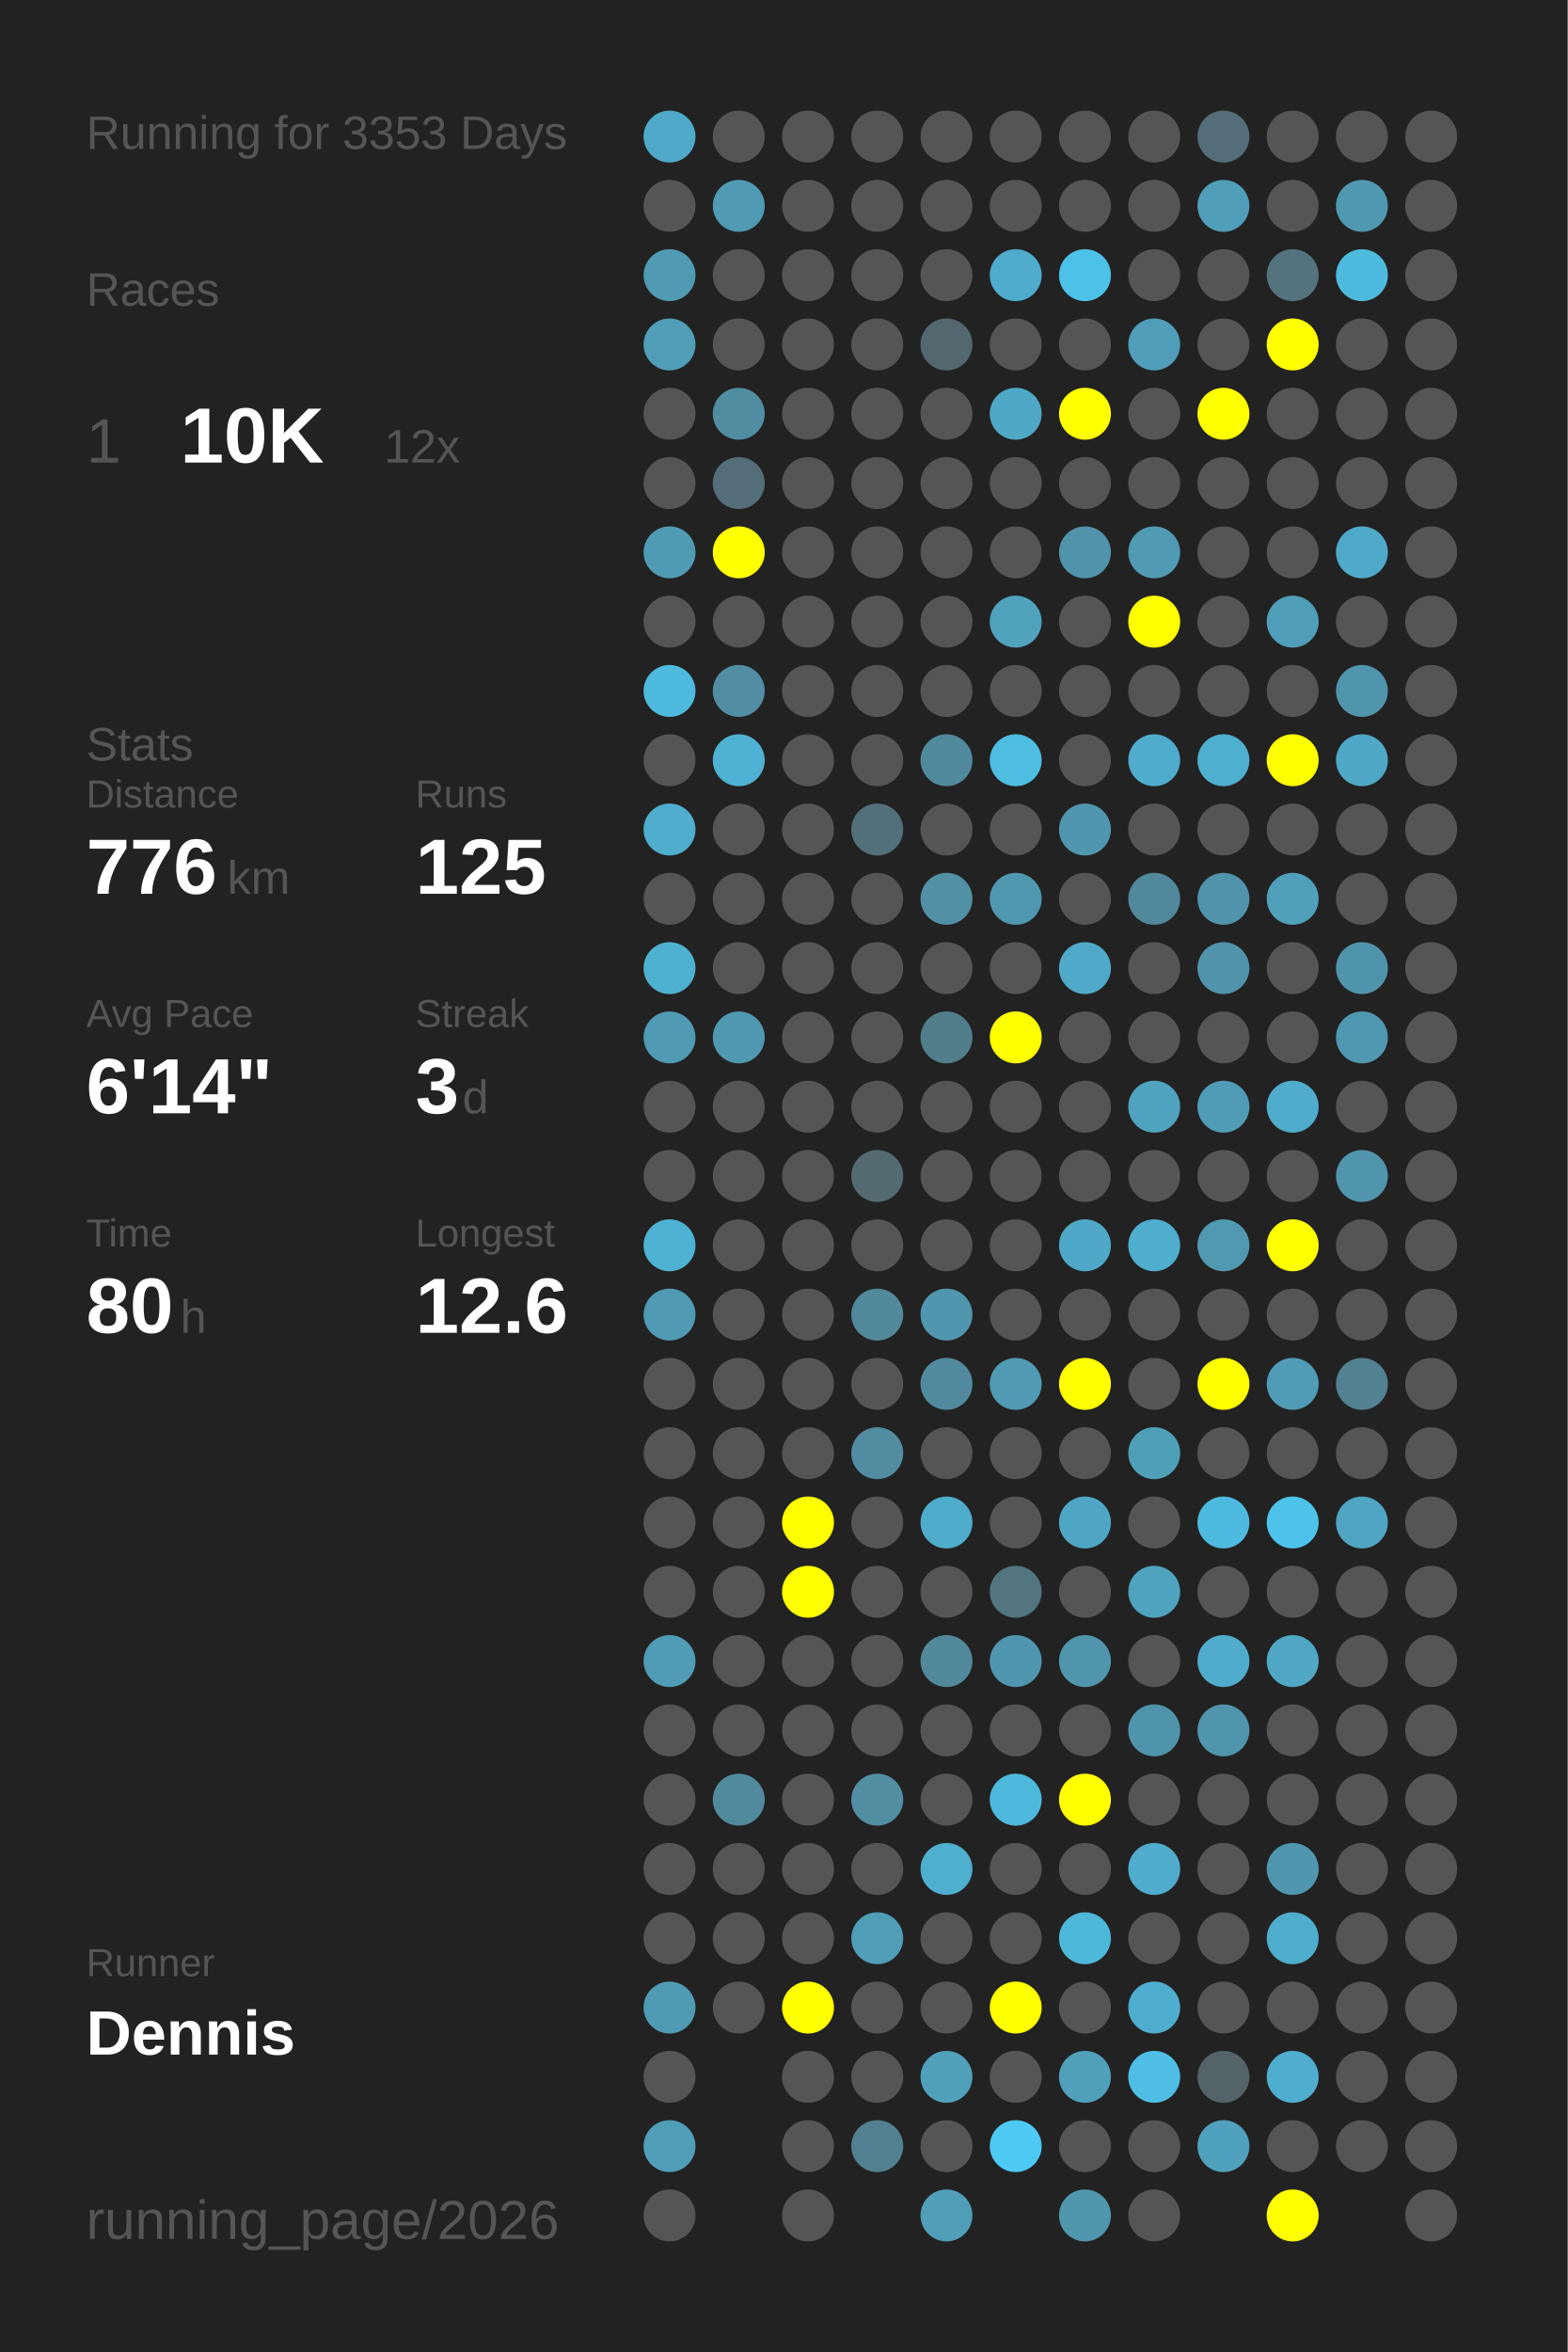
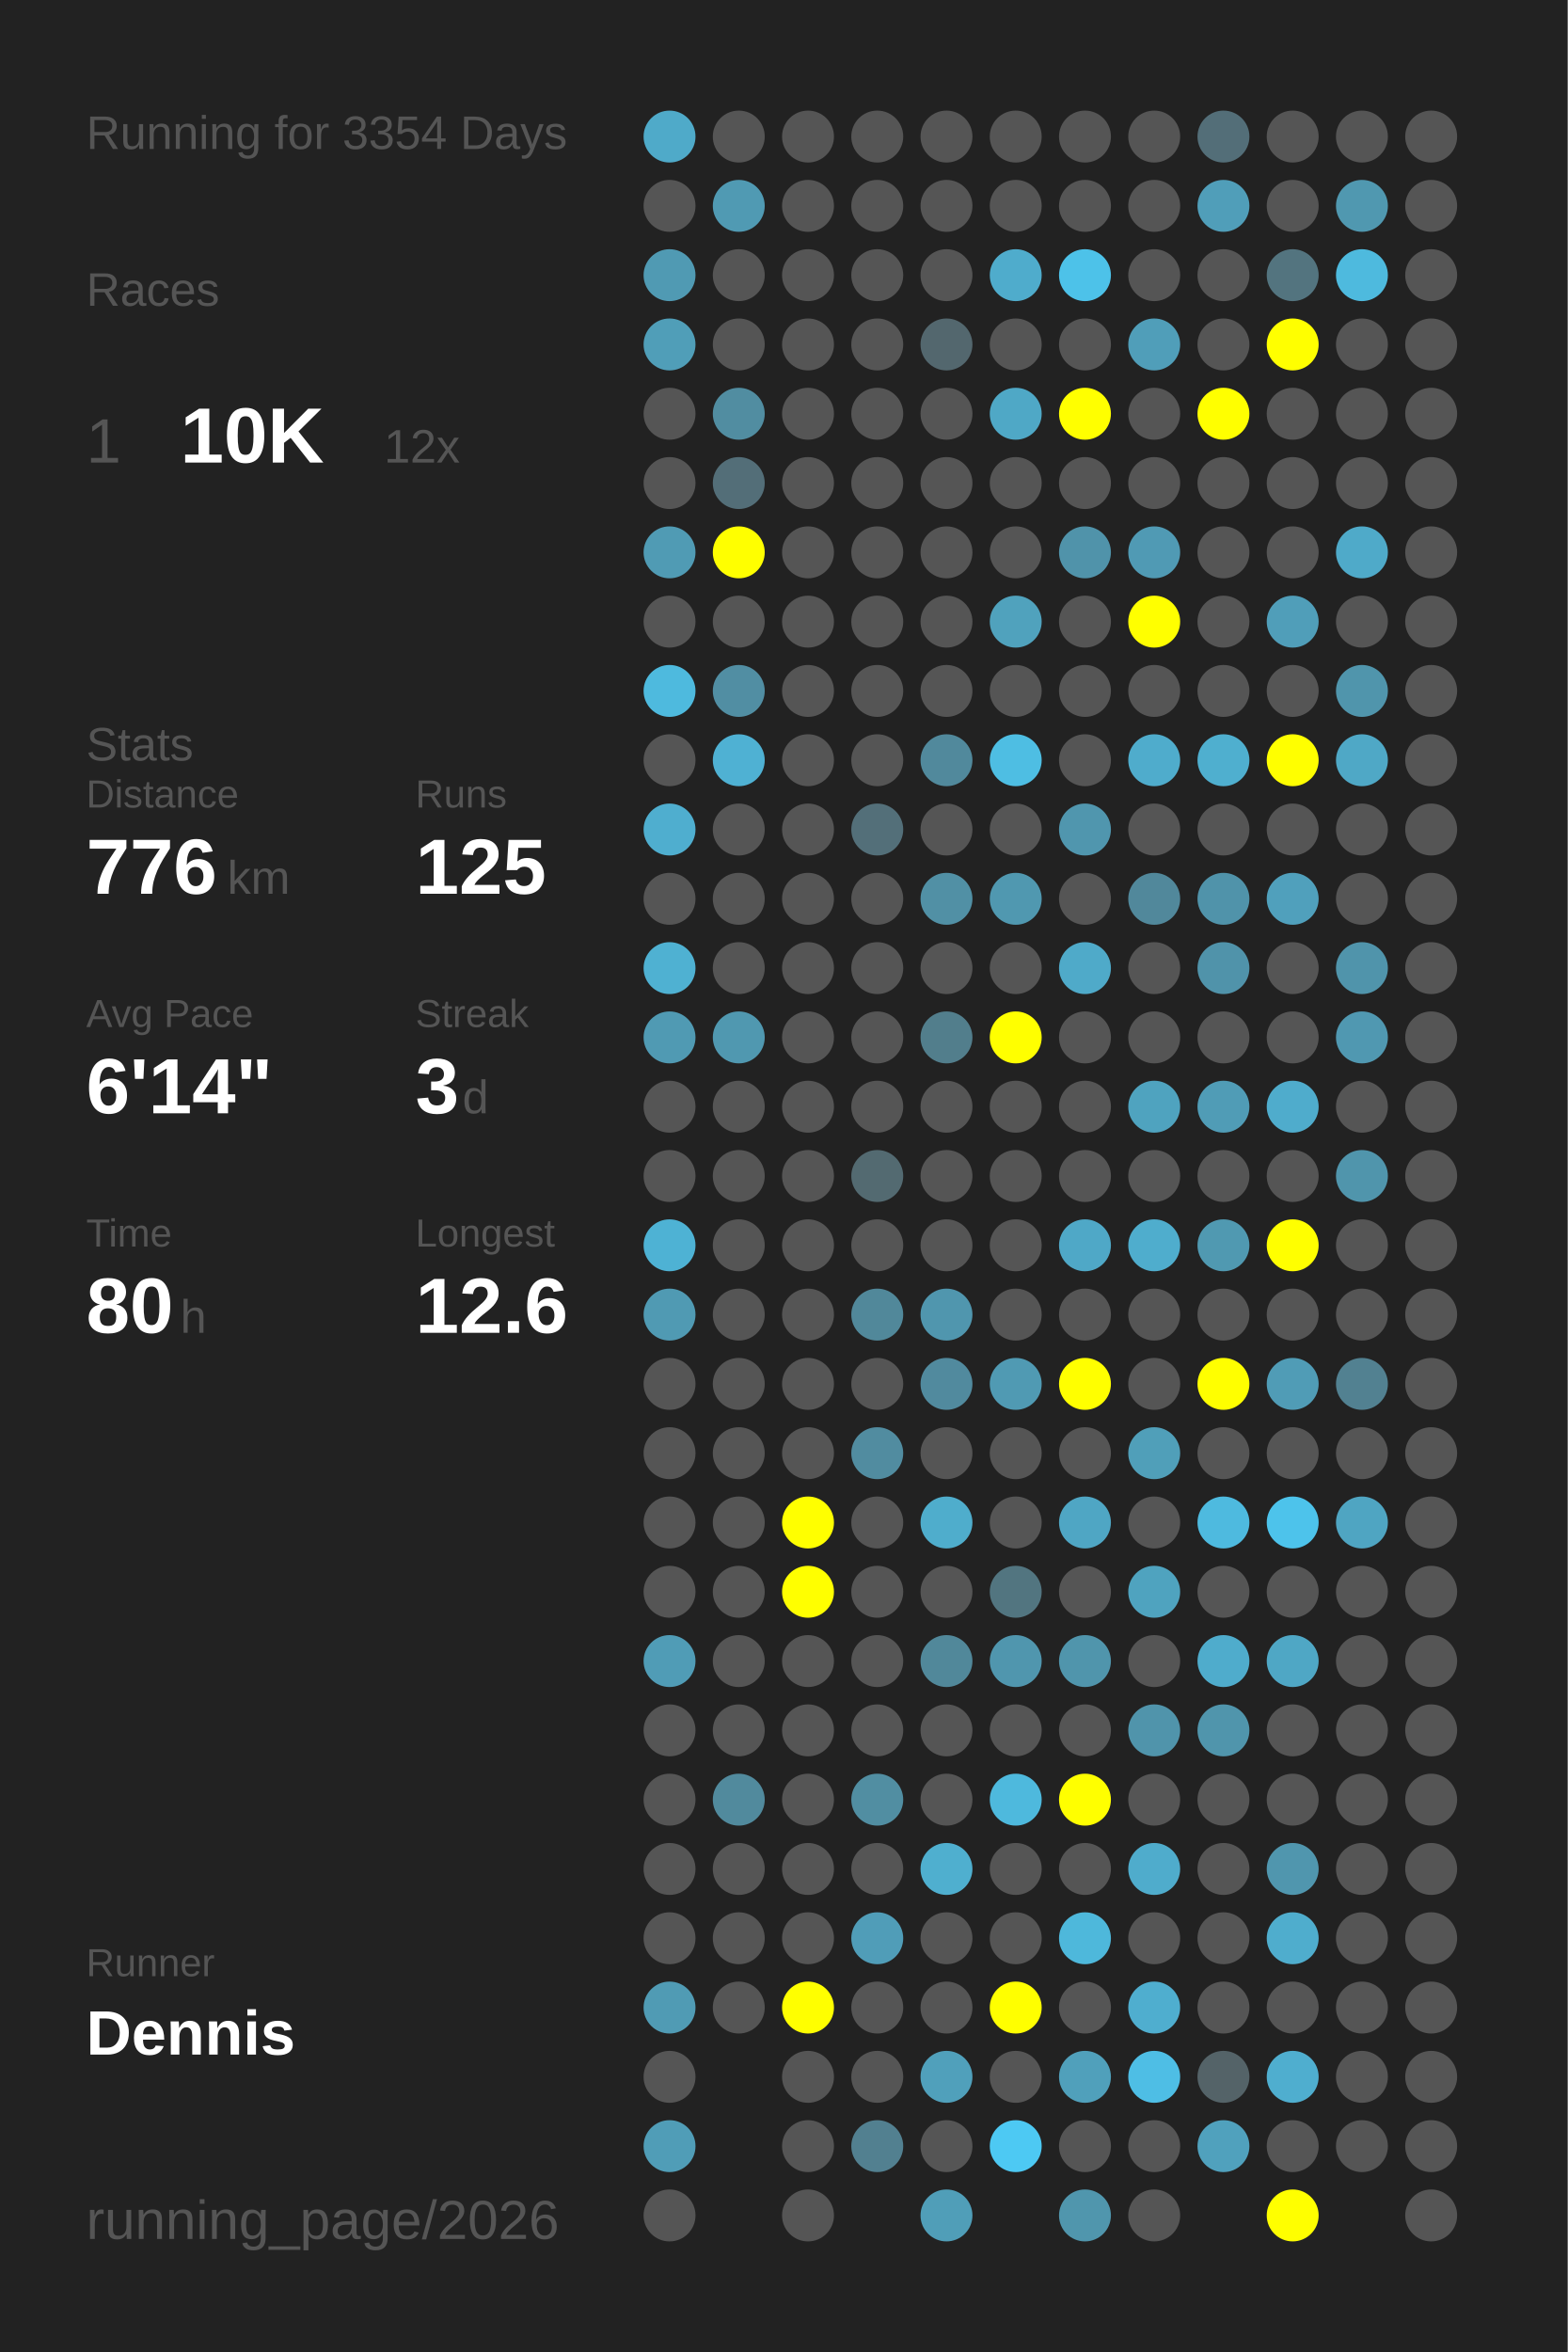
<svg xmlns="http://www.w3.org/2000/svg" baseProfile="full" height="300mm" version="1.1" viewBox="0,0,200,300" width="200mm">
  <defs />
  <rect fill="#222222" height="300" width="200" x="0" y="0" />
-   <text fill="#555555" style="font-size:6px; font-family:Arial;" x="11" y="19">Running for 3353 Days</text>
+   <text fill="#555555" style="font-size:6px; font-family:Arial;" x="11" y="19">Running for 3354 Days</text>
  <text fill="#555555" style="font-size:6px; font-family:Arial;" x="11" y="39">Races</text>
  <text fill="#555555" style="font-size:8px; font-family:Arial;" x="11" y="59">1</text>
  <text fill="#FFFFFF" style="font-size:10px; font-family:Arial; font-weight:bold;" x="23" y="59">10K</text>
  <text fill="#555555" style="font-size:6px; font-family:Arial;" x="49" y="59">12x</text>
  <text fill="#555555" style="font-size:6px; font-family:Arial;" x="11" y="97">Stats</text>
  <text fill="#555555" style="font-size:5px; font-family:Arial;" x="11" y="103">Distance</text>
  <text fill="#FFFFFF" style="font-size:10px; font-family:Arial; font-weight:bold;" x="11" y="114">776</text>
  <text fill="#555555" style="font-size:6px; font-family:Arial;" x="29" y="114">km</text>
  <text fill="#555555" style="font-size:5px; font-family:Arial;" x="53" y="103">Runs</text>
  <text fill="#FFFFFF" style="font-size:10px; font-family:Arial; font-weight:bold;" x="53" y="114">125</text>
  <text fill="#555555" style="font-size:5px; font-family:Arial;" x="11" y="131">Avg Pace</text>
  <text fill="#FFFFFF" style="font-size:10px; font-family:Arial; font-weight:bold;" x="11" y="142">6'14"</text>
  <text fill="#555555" style="font-size:5px; font-family:Arial;" x="53" y="131">Streak</text>
  <text fill="#FFFFFF" style="font-size:10px; font-family:Arial; font-weight:bold;" x="53" y="142">3</text>
  <text fill="#555555" style="font-size:6px; font-family:Arial;" x="59" y="142">d</text>
  <text fill="#555555" style="font-size:5px; font-family:Arial;" x="11" y="159">Time</text>
  <text fill="#FFFFFF" style="font-size:10px; font-family:Arial; font-weight:bold;" x="11" y="170">80</text>
  <text fill="#555555" style="font-size:6px; font-family:Arial;" x="23" y="170">h</text>
  <text fill="#555555" style="font-size:5px; font-family:Arial;" x="53" y="159">Longest</text>
  <text fill="#FFFFFF" style="font-size:10px; font-family:Arial; font-weight:bold;" x="53" y="170">12.6</text>
  <text fill="#555555" style="font-size:5px; font-family:Arial;" x="11" y="252.065">Runner</text>
  <text fill="#FFFFFF" style="font-size:8px; font-family:Arial; font-weight:bold;" x="11" y="262.065">Dennis</text>
  <text fill="#555555" style="font-size:7px; font-family:Arial;" x="11" y="285.581">running_page/2026</text>
  <circle cx="85.417" cy="17.419" fill="#4faac9" r="3.312" />
  <circle cx="85.417" cy="26.258" fill="#555555" r="3.312" />
  <circle cx="85.417" cy="35.097" fill="#509ab3" r="3.312" />
  <circle cx="85.417" cy="43.935" fill="#509eb8" r="3.312" />
  <circle cx="85.417" cy="52.774" fill="#555555" r="3.312" />
  <circle cx="85.417" cy="61.613" fill="#555555" r="3.312" />
  <circle cx="85.417" cy="70.452" fill="#509bb4" r="3.312" />
  <circle cx="85.417" cy="79.29" fill="#555555" r="3.312" />
  <circle cx="85.417" cy="88.129" fill="#4ebade" r="3.312" />
  <circle cx="85.417" cy="96.968" fill="#555555" r="3.312" />
  <circle cx="85.417" cy="105.806" fill="#4faecf" r="3.312" />
  <circle cx="85.417" cy="114.645" fill="#555555" r="3.312" />
  <circle cx="85.417" cy="123.484" fill="#4fb1d2" r="3.312" />
  <circle cx="85.417" cy="132.323" fill="#509ab3" r="3.312" />
  <circle cx="85.417" cy="141.161" fill="#555555" r="3.312" />
  <circle cx="85.417" cy="150" fill="#555555" r="3.312" />
  <circle cx="85.417" cy="158.839" fill="#4eb2d4" r="3.312" />
  <circle cx="85.417" cy="167.677" fill="#509ab3" r="3.312" />
  <circle cx="85.417" cy="176.516" fill="#555555" r="3.312" />
  <circle cx="85.417" cy="185.355" fill="#555555" r="3.312" />
  <circle cx="85.417" cy="194.194" fill="#555555" r="3.312" />
  <circle cx="85.417" cy="203.032" fill="#555555" r="3.312" />
  <circle cx="85.417" cy="211.871" fill="#509cb6" r="3.312" />
  <circle cx="85.417" cy="220.71" fill="#555555" r="3.312" />
  <circle cx="85.417" cy="229.548" fill="#555555" r="3.312" />
  <circle cx="85.417" cy="238.387" fill="#555555" r="3.312" />
  <circle cx="85.417" cy="247.226" fill="#555555" r="3.312" />
  <circle cx="85.417" cy="256.065" fill="#509bb4" r="3.312" />
  <circle cx="85.417" cy="264.903" fill="#555555" r="3.312" />
  <circle cx="85.417" cy="273.742" fill="#509db7" r="3.312" />
  <circle cx="85.417" cy="282.581" fill="#555555" r="3.312" />
  <circle cx="94.25" cy="17.419" fill="#555555" r="3.312" />
  <circle cx="94.25" cy="26.258" fill="#509ab3" r="3.312" />
  <circle cx="94.25" cy="35.097" fill="#555555" r="3.312" />
  <circle cx="94.25" cy="43.935" fill="#555555" r="3.312" />
  <circle cx="94.25" cy="52.774" fill="#518da1" r="3.312" />
  <circle cx="94.25" cy="61.613" fill="#536e78" r="3.312" />
  <circle cx="94.25" cy="70.452" fill="#FFFF00" r="3.312" />
  <circle cx="94.25" cy="79.29" fill="#555555" r="3.312" />
  <circle cx="94.25" cy="88.129" fill="#518ea3" r="3.312" />
  <circle cx="94.25" cy="96.968" fill="#4fb1d3" r="3.312" />
  <circle cx="94.25" cy="105.806" fill="#555555" r="3.312" />
  <circle cx="94.25" cy="114.645" fill="#555555" r="3.312" />
  <circle cx="94.25" cy="123.484" fill="#555555" r="3.312" />
  <circle cx="94.25" cy="132.323" fill="#5098b0" r="3.312" />
  <circle cx="94.25" cy="141.161" fill="#555555" r="3.312" />
  <circle cx="94.25" cy="150" fill="#555555" r="3.312" />
  <circle cx="94.25" cy="158.839" fill="#555555" r="3.312" />
  <circle cx="94.25" cy="167.677" fill="#555555" r="3.312" />
  <circle cx="94.25" cy="176.516" fill="#555555" r="3.312" />
  <circle cx="94.25" cy="185.355" fill="#555555" r="3.312" />
  <circle cx="94.25" cy="194.194" fill="#555555" r="3.312" />
  <circle cx="94.25" cy="203.032" fill="#555555" r="3.312" />
  <circle cx="94.25" cy="211.871" fill="#555555" r="3.312" />
  <circle cx="94.25" cy="220.71" fill="#555555" r="3.312" />
  <circle cx="94.25" cy="229.548" fill="#518a9d" r="3.312" />
  <circle cx="94.25" cy="238.387" fill="#555555" r="3.312" />
  <circle cx="94.25" cy="247.226" fill="#555555" r="3.312" />
  <circle cx="94.25" cy="256.065" fill="#555555" r="3.312" />
  <circle cx="103.083" cy="17.419" fill="#555555" r="3.312" />
  <circle cx="103.083" cy="26.258" fill="#555555" r="3.312" />
  <circle cx="103.083" cy="35.097" fill="#555555" r="3.312" />
  <circle cx="103.083" cy="43.935" fill="#555555" r="3.312" />
  <circle cx="103.083" cy="52.774" fill="#555555" r="3.312" />
  <circle cx="103.083" cy="61.613" fill="#555555" r="3.312" />
  <circle cx="103.083" cy="70.452" fill="#555555" r="3.312" />
  <circle cx="103.083" cy="79.29" fill="#555555" r="3.312" />
  <circle cx="103.083" cy="88.129" fill="#555555" r="3.312" />
  <circle cx="103.083" cy="96.968" fill="#555555" r="3.312" />
  <circle cx="103.083" cy="105.806" fill="#555555" r="3.312" />
  <circle cx="103.083" cy="114.645" fill="#555555" r="3.312" />
  <circle cx="103.083" cy="123.484" fill="#555555" r="3.312" />
  <circle cx="103.083" cy="132.323" fill="#555555" r="3.312" />
  <circle cx="103.083" cy="141.161" fill="#555555" r="3.312" />
  <circle cx="103.083" cy="150" fill="#555555" r="3.312" />
  <circle cx="103.083" cy="158.839" fill="#555555" r="3.312" />
  <circle cx="103.083" cy="167.677" fill="#555555" r="3.312" />
  <circle cx="103.083" cy="176.516" fill="#555555" r="3.312" />
  <circle cx="103.083" cy="185.355" fill="#555555" r="3.312" />
  <circle cx="103.083" cy="194.194" fill="#FFFF00" r="3.312" />
  <circle cx="103.083" cy="203.032" fill="#FFFF00" r="3.312" />
  <circle cx="103.083" cy="211.871" fill="#555555" r="3.312" />
  <circle cx="103.083" cy="220.71" fill="#555555" r="3.312" />
  <circle cx="103.083" cy="229.548" fill="#555555" r="3.312" />
  <circle cx="103.083" cy="238.387" fill="#555555" r="3.312" />
  <circle cx="103.083" cy="247.226" fill="#555555" r="3.312" />
  <circle cx="103.083" cy="256.065" fill="#FFFF00" r="3.312" />
  <circle cx="103.083" cy="264.903" fill="#555555" r="3.312" />
  <circle cx="103.083" cy="273.742" fill="#555555" r="3.312" />
  <circle cx="103.083" cy="282.581" fill="#555555" r="3.312" />
  <circle cx="111.917" cy="17.419" fill="#555555" r="3.312" />
  <circle cx="111.917" cy="26.258" fill="#555555" r="3.312" />
  <circle cx="111.917" cy="35.097" fill="#555555" r="3.312" />
  <circle cx="111.917" cy="43.935" fill="#555555" r="3.312" />
  <circle cx="111.917" cy="52.774" fill="#555555" r="3.312" />
  <circle cx="111.917" cy="61.613" fill="#555555" r="3.312" />
  <circle cx="111.917" cy="70.452" fill="#555555" r="3.312" />
  <circle cx="111.917" cy="79.29" fill="#555555" r="3.312" />
  <circle cx="111.917" cy="88.129" fill="#555555" r="3.312" />
  <circle cx="111.917" cy="96.968" fill="#555555" r="3.312" />
  <circle cx="111.917" cy="105.806" fill="#536f79" r="3.312" />
  <circle cx="111.917" cy="114.645" fill="#555555" r="3.312" />
  <circle cx="111.917" cy="123.484" fill="#555555" r="3.312" />
  <circle cx="111.917" cy="132.323" fill="#555555" r="3.312" />
  <circle cx="111.917" cy="141.161" fill="#555555" r="3.312" />
  <circle cx="111.917" cy="150" fill="#536a71" r="3.312" />
  <circle cx="111.917" cy="158.839" fill="#555555" r="3.312" />
  <circle cx="111.917" cy="167.677" fill="#51889a" r="3.312" />
  <circle cx="111.917" cy="176.516" fill="#555555" r="3.312" />
  <circle cx="111.917" cy="185.355" fill="#518ca0" r="3.312" />
  <circle cx="111.917" cy="194.194" fill="#555555" r="3.312" />
  <circle cx="111.917" cy="203.032" fill="#555555" r="3.312" />
  <circle cx="111.917" cy="211.871" fill="#555555" r="3.312" />
  <circle cx="111.917" cy="220.71" fill="#555555" r="3.312" />
  <circle cx="111.917" cy="229.548" fill="#518ea2" r="3.312" />
  <circle cx="111.917" cy="238.387" fill="#555555" r="3.312" />
  <circle cx="111.917" cy="247.226" fill="#509db8" r="3.312" />
  <circle cx="111.917" cy="256.065" fill="#555555" r="3.312" />
  <circle cx="111.917" cy="264.903" fill="#555555" r="3.312" />
  <circle cx="111.917" cy="273.742" fill="#528090" r="3.312" />
  <circle cx="120.75" cy="17.419" fill="#555555" r="3.312" />
  <circle cx="120.75" cy="26.258" fill="#555555" r="3.312" />
  <circle cx="120.75" cy="35.097" fill="#555555" r="3.312" />
  <circle cx="120.75" cy="43.935" fill="#53676e" r="3.312" />
  <circle cx="120.75" cy="52.774" fill="#555555" r="3.312" />
  <circle cx="120.75" cy="61.613" fill="#555555" r="3.312" />
  <circle cx="120.75" cy="70.452" fill="#555555" r="3.312" />
  <circle cx="120.75" cy="79.29" fill="#555555" r="3.312" />
  <circle cx="120.75" cy="88.129" fill="#555555" r="3.312" />
  <circle cx="120.75" cy="96.968" fill="#51899c" r="3.312" />
  <circle cx="120.75" cy="105.806" fill="#555555" r="3.312" />
  <circle cx="120.75" cy="114.645" fill="#5190a5" r="3.312" />
  <circle cx="120.75" cy="123.484" fill="#555555" r="3.312" />
  <circle cx="120.75" cy="132.323" fill="#527e8c" r="3.312" />
  <circle cx="120.75" cy="141.161" fill="#555555" r="3.312" />
  <circle cx="120.75" cy="150" fill="#555555" r="3.312" />
  <circle cx="120.75" cy="158.839" fill="#555555" r="3.312" />
  <circle cx="120.75" cy="167.677" fill="#5096ae" r="3.312" />
  <circle cx="120.75" cy="176.516" fill="#518a9e" r="3.312" />
  <circle cx="120.75" cy="185.355" fill="#555555" r="3.312" />
  <circle cx="120.75" cy="194.194" fill="#4fadcc" r="3.312" />
  <circle cx="120.75" cy="203.032" fill="#555555" r="3.312" />
  <circle cx="120.75" cy="211.871" fill="#51889a" r="3.312" />
  <circle cx="120.75" cy="220.71" fill="#555555" r="3.312" />
  <circle cx="120.75" cy="229.548" fill="#555555" r="3.312" />
  <circle cx="120.75" cy="238.387" fill="#4fafcf" r="3.312" />
  <circle cx="120.75" cy="247.226" fill="#555555" r="3.312" />
  <circle cx="120.75" cy="256.065" fill="#555555" r="3.312" />
  <circle cx="120.75" cy="264.903" fill="#50a0bb" r="3.312" />
  <circle cx="120.75" cy="273.742" fill="#555555" r="3.312" />
  <circle cx="120.75" cy="282.581" fill="#509eb8" r="3.312" />
  <circle cx="129.583" cy="17.419" fill="#555555" r="3.312" />
  <circle cx="129.583" cy="26.258" fill="#555555" r="3.312" />
  <circle cx="129.583" cy="35.097" fill="#4faccc" r="3.312" />
  <circle cx="129.583" cy="43.935" fill="#555555" r="3.312" />
  <circle cx="129.583" cy="52.774" fill="#4fa8c6" r="3.312" />
  <circle cx="129.583" cy="61.613" fill="#555555" r="3.312" />
  <circle cx="129.583" cy="70.452" fill="#555555" r="3.312" />
  <circle cx="129.583" cy="79.29" fill="#50a2bd" r="3.312" />
  <circle cx="129.583" cy="88.129" fill="#555555" r="3.312" />
  <circle cx="129.583" cy="96.968" fill="#4ebee3" r="3.312" />
  <circle cx="129.583" cy="105.806" fill="#555555" r="3.312" />
  <circle cx="129.583" cy="114.645" fill="#5098b0" r="3.312" />
  <circle cx="129.583" cy="123.484" fill="#555555" r="3.312" />
  <circle cx="129.583" cy="132.323" fill="#FFFF00" r="3.312" />
  <circle cx="129.583" cy="141.161" fill="#555555" r="3.312" />
  <circle cx="129.583" cy="150" fill="#555555" r="3.312" />
  <circle cx="129.583" cy="158.839" fill="#555555" r="3.312" />
  <circle cx="129.583" cy="167.677" fill="#555555" r="3.312" />
  <circle cx="129.583" cy="176.516" fill="#509ab3" r="3.312" />
  <circle cx="129.583" cy="185.355" fill="#555555" r="3.312" />
  <circle cx="129.583" cy="194.194" fill="#555555" r="3.312" />
  <circle cx="129.583" cy="203.032" fill="#527580" r="3.312" />
  <circle cx="129.583" cy="211.871" fill="#5096ae" r="3.312" />
  <circle cx="129.583" cy="220.71" fill="#555555" r="3.312" />
  <circle cx="129.583" cy="229.548" fill="#4eb9dd" r="3.312" />
  <circle cx="129.583" cy="238.387" fill="#555555" r="3.312" />
  <circle cx="129.583" cy="247.226" fill="#555555" r="3.312" />
  <circle cx="129.583" cy="256.065" fill="#FFFF00" r="3.312" />
  <circle cx="129.583" cy="264.903" fill="#555555" r="3.312" />
  <circle cx="129.583" cy="273.742" fill="#4dc9f3" r="3.312" />
  <circle cx="138.417" cy="17.419" fill="#555555" r="3.312" />
  <circle cx="138.417" cy="26.258" fill="#555555" r="3.312" />
  <circle cx="138.417" cy="35.097" fill="#4dc2e9" r="3.312" />
  <circle cx="138.417" cy="43.935" fill="#555555" r="3.312" />
  <circle cx="138.417" cy="52.774" fill="#FFFF00" r="3.312" />
  <circle cx="138.417" cy="61.613" fill="#555555" r="3.312" />
  <circle cx="138.417" cy="70.452" fill="#5093aa" r="3.312" />
  <circle cx="138.417" cy="79.29" fill="#555555" r="3.312" />
  <circle cx="138.417" cy="88.129" fill="#555555" r="3.312" />
  <circle cx="138.417" cy="96.968" fill="#555555" r="3.312" />
  <circle cx="138.417" cy="105.806" fill="#5096ae" r="3.312" />
  <circle cx="138.417" cy="114.645" fill="#555555" r="3.312" />
  <circle cx="138.417" cy="123.484" fill="#4faac9" r="3.312" />
  <circle cx="138.417" cy="132.323" fill="#555555" r="3.312" />
  <circle cx="138.417" cy="141.161" fill="#555555" r="3.312" />
  <circle cx="138.417" cy="150" fill="#555555" r="3.312" />
  <circle cx="138.417" cy="158.839" fill="#4fa8c7" r="3.312" />
  <circle cx="138.417" cy="167.677" fill="#555555" r="3.312" />
  <circle cx="138.417" cy="176.516" fill="#FFFF00" r="3.312" />
  <circle cx="138.417" cy="185.355" fill="#555555" r="3.312" />
  <circle cx="138.417" cy="194.194" fill="#4fa6c4" r="3.312" />
  <circle cx="138.417" cy="203.032" fill="#555555" r="3.312" />
  <circle cx="138.417" cy="211.871" fill="#5095ac" r="3.312" />
  <circle cx="138.417" cy="220.71" fill="#555555" r="3.312" />
  <circle cx="138.417" cy="229.548" fill="#FFFF00" r="3.312" />
  <circle cx="138.417" cy="238.387" fill="#555555" r="3.312" />
  <circle cx="138.417" cy="247.226" fill="#4eb8db" r="3.312" />
  <circle cx="138.417" cy="256.065" fill="#555555" r="3.312" />
  <circle cx="138.417" cy="264.903" fill="#50a0bb" r="3.312" />
  <circle cx="138.417" cy="273.742" fill="#555555" r="3.312" />
  <circle cx="138.417" cy="282.581" fill="#5096ad" r="3.312" />
  <circle cx="147.25" cy="17.419" fill="#555555" r="3.312" />
  <circle cx="147.25" cy="26.258" fill="#555555" r="3.312" />
  <circle cx="147.25" cy="35.097" fill="#555555" r="3.312" />
  <circle cx="147.25" cy="43.935" fill="#509eb9" r="3.312" />
  <circle cx="147.25" cy="52.774" fill="#555555" r="3.312" />
  <circle cx="147.25" cy="61.613" fill="#555555" r="3.312" />
  <circle cx="147.25" cy="70.452" fill="#509ab4" r="3.312" />
  <circle cx="147.25" cy="79.29" fill="#FFFF00" r="3.312" />
  <circle cx="147.25" cy="88.129" fill="#555555" r="3.312" />
  <circle cx="147.25" cy="96.968" fill="#4faccc" r="3.312" />
  <circle cx="147.25" cy="105.806" fill="#555555" r="3.312" />
  <circle cx="147.25" cy="114.645" fill="#51889b" r="3.312" />
  <circle cx="147.25" cy="123.484" fill="#555555" r="3.312" />
  <circle cx="147.25" cy="132.323" fill="#555555" r="3.312" />
  <circle cx="147.25" cy="141.161" fill="#4fa3bf" r="3.312" />
  <circle cx="147.25" cy="150" fill="#555555" r="3.312" />
  <circle cx="147.25" cy="158.839" fill="#4fadcd" r="3.312" />
  <circle cx="147.25" cy="167.677" fill="#555555" r="3.312" />
  <circle cx="147.25" cy="176.516" fill="#555555" r="3.312" />
  <circle cx="147.25" cy="185.355" fill="#509fb9" r="3.312" />
  <circle cx="147.25" cy="194.194" fill="#555555" r="3.312" />
  <circle cx="147.25" cy="203.032" fill="#4fa3bf" r="3.312" />
  <circle cx="147.25" cy="211.871" fill="#555555" r="3.312" />
  <circle cx="147.25" cy="220.71" fill="#5094ab" r="3.312" />
  <circle cx="147.25" cy="229.548" fill="#555555" r="3.312" />
  <circle cx="147.25" cy="238.387" fill="#4faccc" r="3.312" />
  <circle cx="147.25" cy="247.226" fill="#555555" r="3.312" />
  <circle cx="147.25" cy="256.065" fill="#4faecf" r="3.312" />
  <circle cx="147.25" cy="264.903" fill="#4ebee5" r="3.312" />
  <circle cx="147.25" cy="273.742" fill="#555555" r="3.312" />
  <circle cx="147.25" cy="282.581" fill="#555555" r="3.312" />
  <circle cx="156.083" cy="17.419" fill="#536e78" r="3.312" />
  <circle cx="156.083" cy="26.258" fill="#509eb9" r="3.312" />
  <circle cx="156.083" cy="35.097" fill="#555555" r="3.312" />
  <circle cx="156.083" cy="43.935" fill="#555555" r="3.312" />
  <circle cx="156.083" cy="52.774" fill="#FFFF00" r="3.312" />
  <circle cx="156.083" cy="61.613" fill="#555555" r="3.312" />
  <circle cx="156.083" cy="70.452" fill="#555555" r="3.312" />
  <circle cx="156.083" cy="79.29" fill="#555555" r="3.312" />
  <circle cx="156.083" cy="88.129" fill="#555555" r="3.312" />
  <circle cx="156.083" cy="96.968" fill="#4fafcf" r="3.312" />
  <circle cx="156.083" cy="105.806" fill="#555555" r="3.312" />
  <circle cx="156.083" cy="114.645" fill="#5093aa" r="3.312" />
  <circle cx="156.083" cy="123.484" fill="#5093aa" r="3.312" />
  <circle cx="156.083" cy="132.323" fill="#555555" r="3.312" />
  <circle cx="156.083" cy="141.161" fill="#509cb6" r="3.312" />
  <circle cx="156.083" cy="150" fill="#555555" r="3.312" />
  <circle cx="156.083" cy="158.839" fill="#5099b1" r="3.312" />
  <circle cx="156.083" cy="167.677" fill="#555555" r="3.312" />
  <circle cx="156.083" cy="176.516" fill="#FFFF00" r="3.312" />
  <circle cx="156.083" cy="185.355" fill="#555555" r="3.312" />
  <circle cx="156.083" cy="194.194" fill="#4ebadf" r="3.312" />
  <circle cx="156.083" cy="203.032" fill="#555555" r="3.312" />
  <circle cx="156.083" cy="211.871" fill="#4faccc" r="3.312" />
  <circle cx="156.083" cy="220.71" fill="#5095ac" r="3.312" />
  <circle cx="156.083" cy="229.548" fill="#555555" r="3.312" />
  <circle cx="156.083" cy="238.387" fill="#555555" r="3.312" />
  <circle cx="156.083" cy="247.226" fill="#555555" r="3.312" />
  <circle cx="156.083" cy="256.065" fill="#555555" r="3.312" />
  <circle cx="156.083" cy="264.903" fill="#546368" r="3.312" />
  <circle cx="156.083" cy="273.742" fill="#50a1bd" r="3.312" />
  <circle cx="164.917" cy="17.419" fill="#555555" r="3.312" />
  <circle cx="164.917" cy="26.258" fill="#555555" r="3.312" />
  <circle cx="164.917" cy="35.097" fill="#53747f" r="3.312" />
  <circle cx="164.917" cy="43.935" fill="#FFFF00" r="3.312" />
  <circle cx="164.917" cy="52.774" fill="#555555" r="3.312" />
  <circle cx="164.917" cy="61.613" fill="#555555" r="3.312" />
  <circle cx="164.917" cy="70.452" fill="#555555" r="3.312" />
  <circle cx="164.917" cy="79.29" fill="#509eb9" r="3.312" />
  <circle cx="164.917" cy="88.129" fill="#555555" r="3.312" />
  <circle cx="164.917" cy="96.968" fill="#FFFF00" r="3.312" />
  <circle cx="164.917" cy="105.806" fill="#555555" r="3.312" />
  <circle cx="164.917" cy="114.645" fill="#50a0bc" r="3.312" />
  <circle cx="164.917" cy="123.484" fill="#555555" r="3.312" />
  <circle cx="164.917" cy="132.323" fill="#555555" r="3.312" />
  <circle cx="164.917" cy="141.161" fill="#4faccc" r="3.312" />
  <circle cx="164.917" cy="150" fill="#555555" r="3.312" />
  <circle cx="164.917" cy="158.839" fill="#FFFF00" r="3.312" />
  <circle cx="164.917" cy="167.677" fill="#555555" r="3.312" />
  <circle cx="164.917" cy="176.516" fill="#509cb6" r="3.312" />
  <circle cx="164.917" cy="185.355" fill="#555555" r="3.312" />
  <circle cx="164.917" cy="194.194" fill="#4dc3eb" r="3.312" />
  <circle cx="164.917" cy="203.032" fill="#555555" r="3.312" />
  <circle cx="164.917" cy="211.871" fill="#4fa7c5" r="3.312" />
  <circle cx="164.917" cy="220.71" fill="#555555" r="3.312" />
  <circle cx="164.917" cy="229.548" fill="#555555" r="3.312" />
  <circle cx="164.917" cy="238.387" fill="#5096ae" r="3.312" />
  <circle cx="164.917" cy="247.226" fill="#4fadcd" r="3.312" />
  <circle cx="164.917" cy="256.065" fill="#555555" r="3.312" />
  <circle cx="164.917" cy="264.903" fill="#4faecf" r="3.312" />
  <circle cx="164.917" cy="273.742" fill="#555555" r="3.312" />
  <circle cx="164.917" cy="282.581" fill="#FFFF00" r="3.312" />
  <circle cx="173.75" cy="17.419" fill="#555555" r="3.312" />
  <circle cx="173.75" cy="26.258" fill="#5098b0" r="3.312" />
  <circle cx="173.75" cy="35.097" fill="#4ebade" r="3.312" />
  <circle cx="173.75" cy="43.935" fill="#555555" r="3.312" />
  <circle cx="173.75" cy="52.774" fill="#555555" r="3.312" />
  <circle cx="173.75" cy="61.613" fill="#555555" r="3.312" />
  <circle cx="173.75" cy="70.452" fill="#4faac9" r="3.312" />
  <circle cx="173.75" cy="79.29" fill="#555555" r="3.312" />
  <circle cx="173.75" cy="88.129" fill="#5095ac" r="3.312" />
  <circle cx="173.75" cy="96.968" fill="#4fa8c6" r="3.312" />
  <circle cx="173.75" cy="105.806" fill="#555555" r="3.312" />
  <circle cx="173.75" cy="114.645" fill="#555555" r="3.312" />
  <circle cx="173.75" cy="123.484" fill="#5094ab" r="3.312" />
  <circle cx="173.75" cy="132.323" fill="#5098b1" r="3.312" />
  <circle cx="173.75" cy="141.161" fill="#555555" r="3.312" />
  <circle cx="173.75" cy="150" fill="#5095ac" r="3.312" />
  <circle cx="173.75" cy="158.839" fill="#555555" r="3.312" />
  <circle cx="173.75" cy="167.677" fill="#555555" r="3.312" />
  <circle cx="173.75" cy="176.516" fill="#528191" r="3.312" />
  <circle cx="173.75" cy="185.355" fill="#555555" r="3.312" />
  <circle cx="173.75" cy="194.194" fill="#4fa5c2" r="3.312" />
  <circle cx="173.75" cy="203.032" fill="#555555" r="3.312" />
  <circle cx="173.75" cy="211.871" fill="#555555" r="3.312" />
  <circle cx="173.75" cy="220.71" fill="#555555" r="3.312" />
  <circle cx="173.75" cy="229.548" fill="#555555" r="3.312" />
  <circle cx="173.75" cy="238.387" fill="#555555" r="3.312" />
  <circle cx="173.75" cy="247.226" fill="#555555" r="3.312" />
  <circle cx="173.75" cy="256.065" fill="#555555" r="3.312" />
  <circle cx="173.75" cy="264.903" fill="#555555" r="3.312" />
  <circle cx="173.75" cy="273.742" fill="#555555" r="3.312" />
  <circle cx="182.583" cy="17.419" fill="#555555" r="3.312" />
  <circle cx="182.583" cy="26.258" fill="#555555" r="3.312" />
  <circle cx="182.583" cy="35.097" fill="#555555" r="3.312" />
  <circle cx="182.583" cy="43.935" fill="#555555" r="3.312" />
  <circle cx="182.583" cy="52.774" fill="#555555" r="3.312" />
  <circle cx="182.583" cy="61.613" fill="#555555" r="3.312" />
  <circle cx="182.583" cy="70.452" fill="#555555" r="3.312" />
  <circle cx="182.583" cy="79.29" fill="#555555" r="3.312" />
  <circle cx="182.583" cy="88.129" fill="#555555" r="3.312" />
  <circle cx="182.583" cy="96.968" fill="#555555" r="3.312" />
  <circle cx="182.583" cy="105.806" fill="#555555" r="3.312" />
  <circle cx="182.583" cy="114.645" fill="#555555" r="3.312" />
  <circle cx="182.583" cy="123.484" fill="#555555" r="3.312" />
  <circle cx="182.583" cy="132.323" fill="#555555" r="3.312" />
  <circle cx="182.583" cy="141.161" fill="#555555" r="3.312" />
  <circle cx="182.583" cy="150" fill="#555555" r="3.312" />
  <circle cx="182.583" cy="158.839" fill="#555555" r="3.312" />
  <circle cx="182.583" cy="167.677" fill="#555555" r="3.312" />
  <circle cx="182.583" cy="176.516" fill="#555555" r="3.312" />
  <circle cx="182.583" cy="185.355" fill="#555555" r="3.312" />
  <circle cx="182.583" cy="194.194" fill="#555555" r="3.312" />
  <circle cx="182.583" cy="203.032" fill="#555555" r="3.312" />
  <circle cx="182.583" cy="211.871" fill="#555555" r="3.312" />
  <circle cx="182.583" cy="220.71" fill="#555555" r="3.312" />
  <circle cx="182.583" cy="229.548" fill="#555555" r="3.312" />
  <circle cx="182.583" cy="238.387" fill="#555555" r="3.312" />
  <circle cx="182.583" cy="247.226" fill="#555555" r="3.312" />
  <circle cx="182.583" cy="256.065" fill="#555555" r="3.312" />
  <circle cx="182.583" cy="264.903" fill="#555555" r="3.312" />
  <circle cx="182.583" cy="273.742" fill="#555555" r="3.312" />
  <circle cx="182.583" cy="282.581" fill="#555555" r="3.312" />
</svg>
